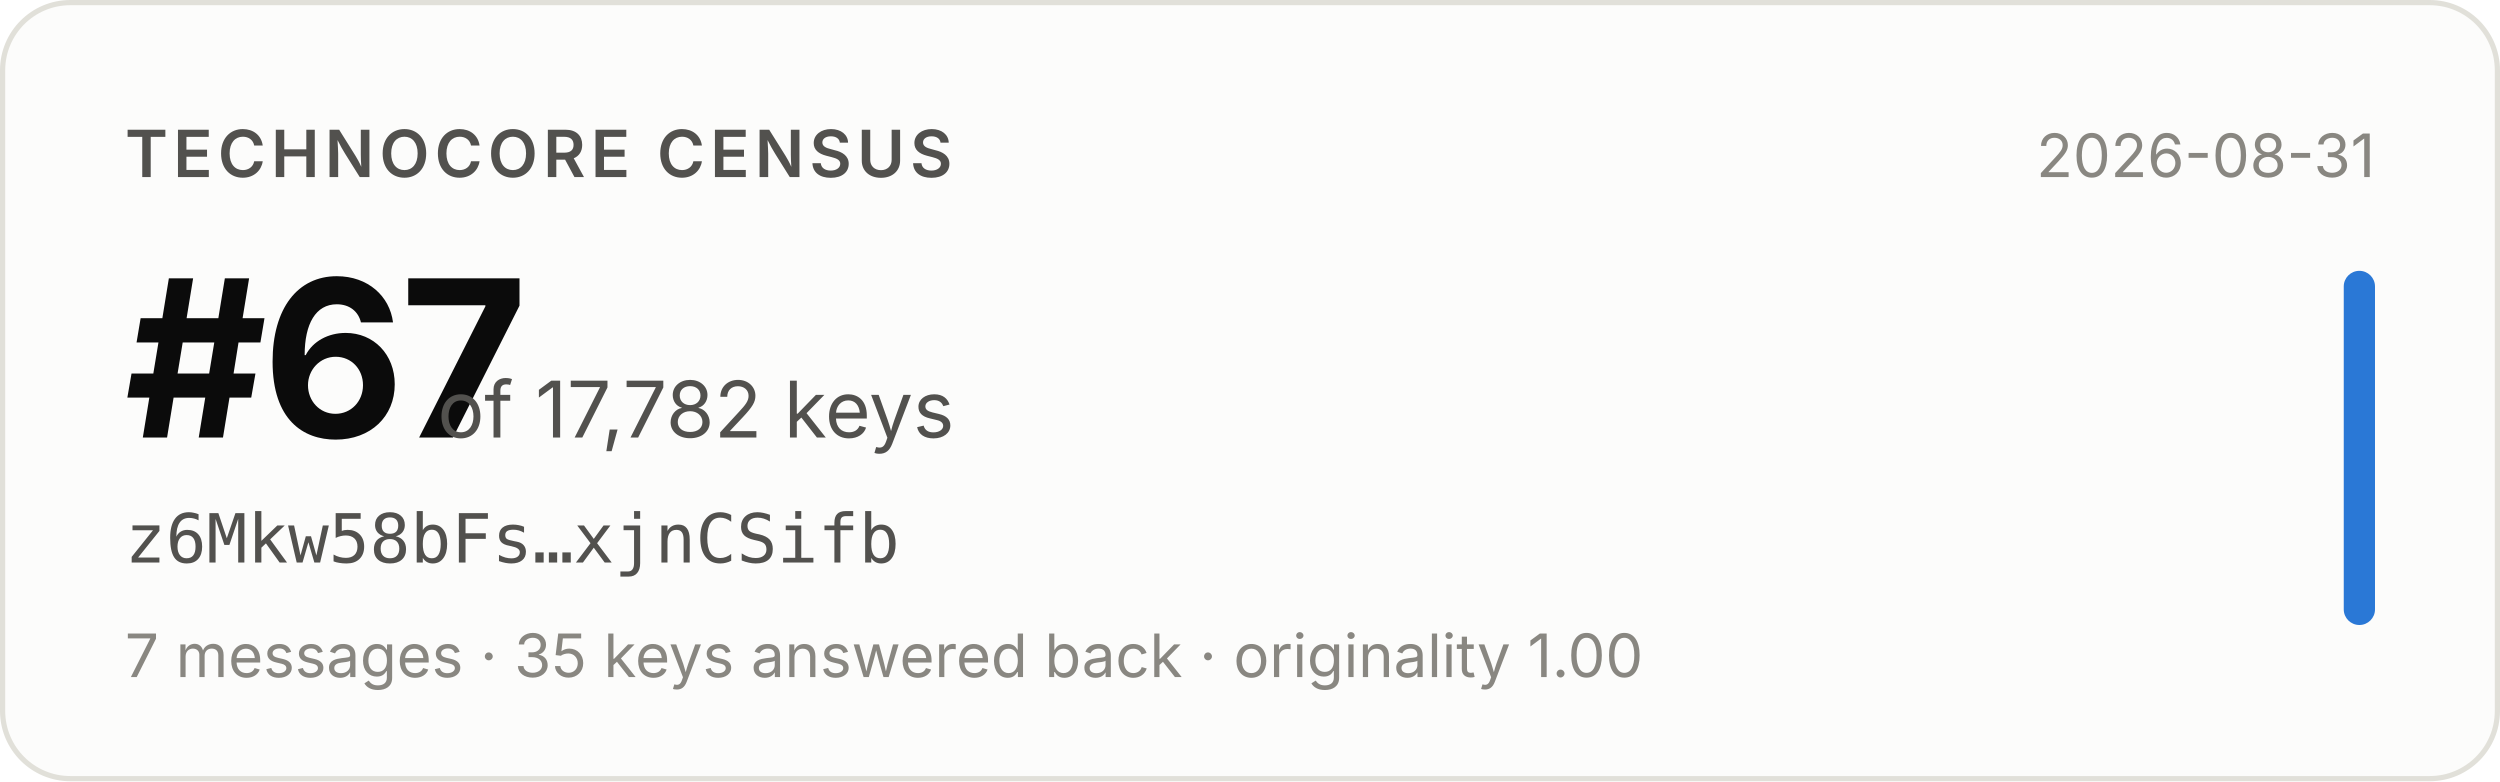
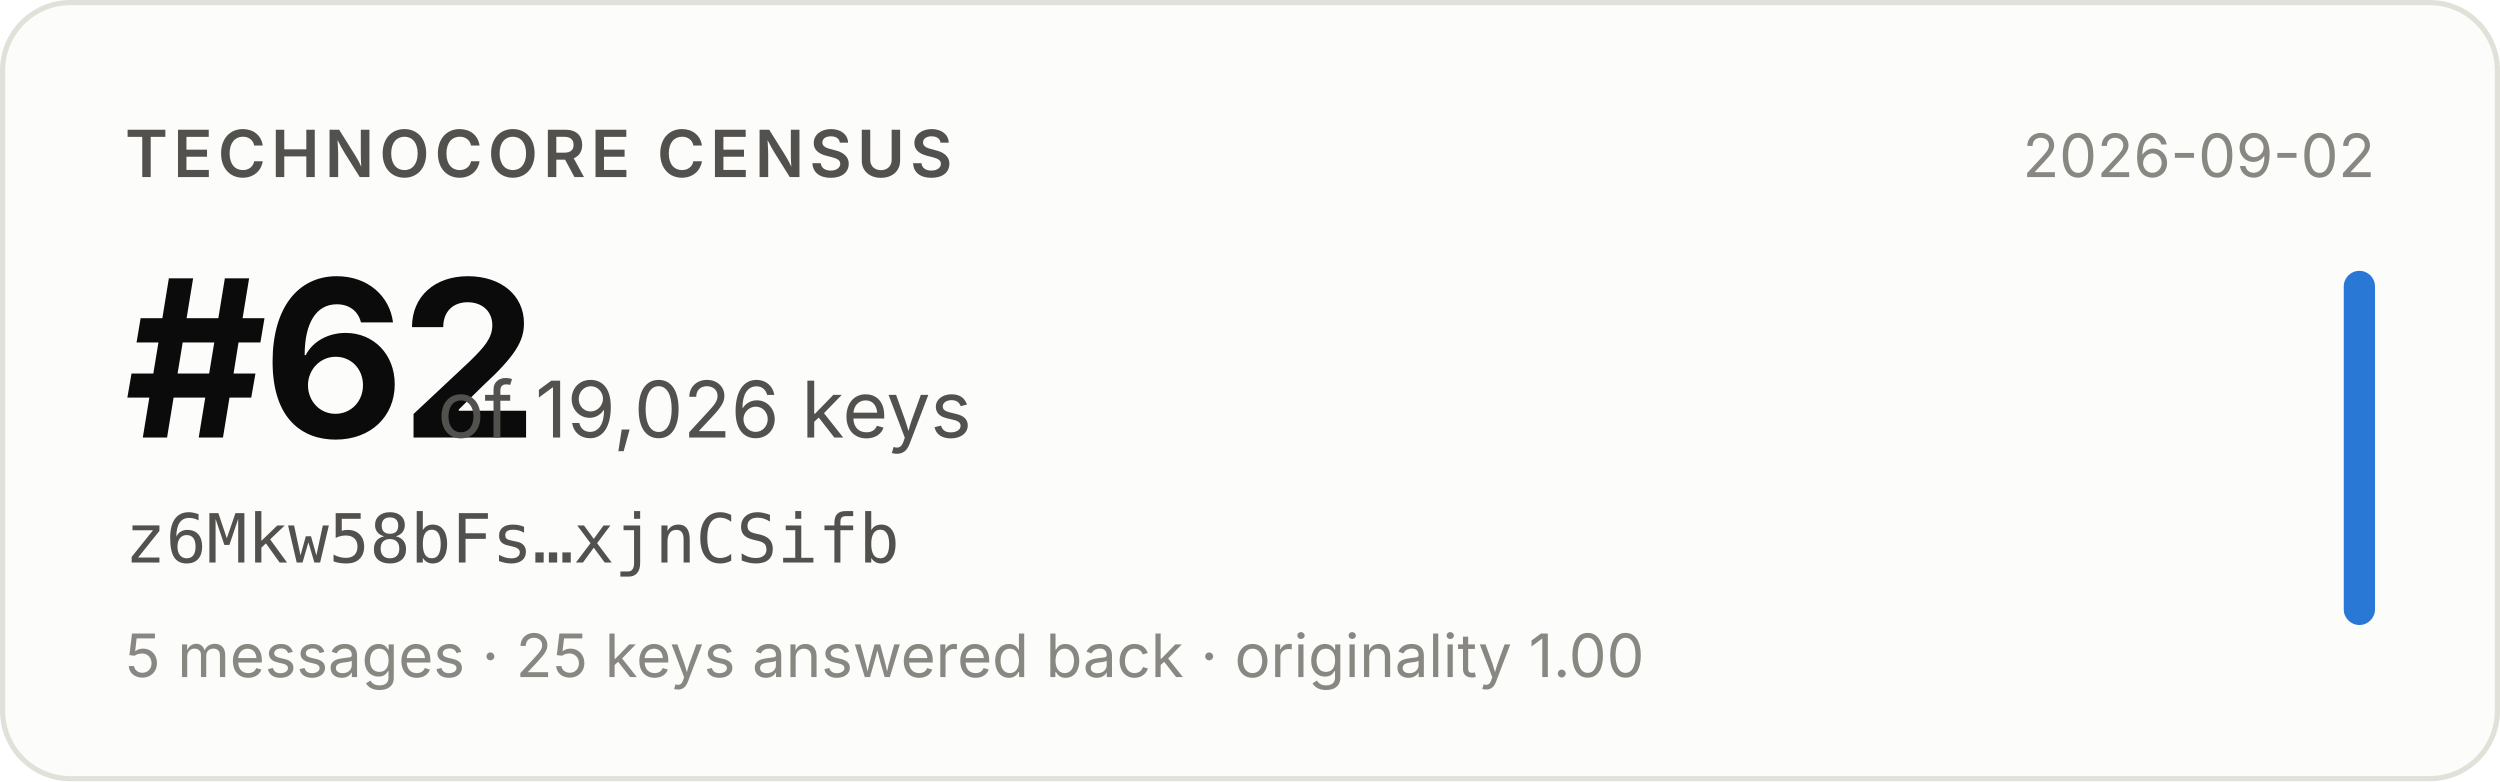
- <svg xmlns="http://www.w3.org/2000/svg" width="480" height="150" viewBox="0 0 480 150" role="img" aria-label="Technocore Census rank #67 of 17,782 keys for z6Mkw58bFs…xjnCSifb, snapshot 2026-08-31">
+ <svg xmlns="http://www.w3.org/2000/svg" width="480" height="150" viewBox="0 0 480 150" role="img" aria-label="Technocore Census rank #62 of 19,026 keys for z6Mkw58bFs…xjnCSifb, snapshot 2026-09-02">
  <rect x="0.5" y="0.5" width="479" height="149" rx="13" fill="#fcfcfb" stroke="#e1e0d9" />
  <g font-family="system-ui, -apple-system, 'Segoe UI', sans-serif">
    <text x="24" y="34" font-size="12.5" font-weight="600" fill="#52514e" letter-spacing="0.08em">TECHNOCORE CENSUS</text>
-     <text x="24" y="84" font-size="42" font-weight="650" fill="#0b0b0b" letter-spacing="-0.02em">#67</text>
-     <text x="84" y="84" font-size="15" fill="#52514e">of 17,782 keys</text>
+     <text x="24" y="84" font-size="42" font-weight="650" fill="#0b0b0b" letter-spacing="-0.02em">#62</text>
+     <text x="84" y="84" font-size="15" fill="#52514e">of 19,026 keys</text>
    <text x="24" y="108" font-size="13" fill="#52514e" font-family="ui-monospace, SFMono-Regular, Menlo, monospace">z6Mkw58bFs…xjnCSifb</text>
-     <text x="24" y="130" font-size="11.5" fill="#898781">7 messages · 35 keys answered back · originality 1.00</text>
-     <text x="456" y="34" font-size="11.5" fill="#898781" text-anchor="end">2026-08-31</text>
+     <text x="24" y="130" font-size="11.5" fill="#898781">5 messages · 25 keys answered back · originality 1.00</text>
+     <text x="456" y="34" font-size="11.5" fill="#898781" text-anchor="end">2026-09-02</text>
    <rect x="450" y="52" width="6" height="68" rx="3" fill="#2a78d6" />
  </g>
</svg>
